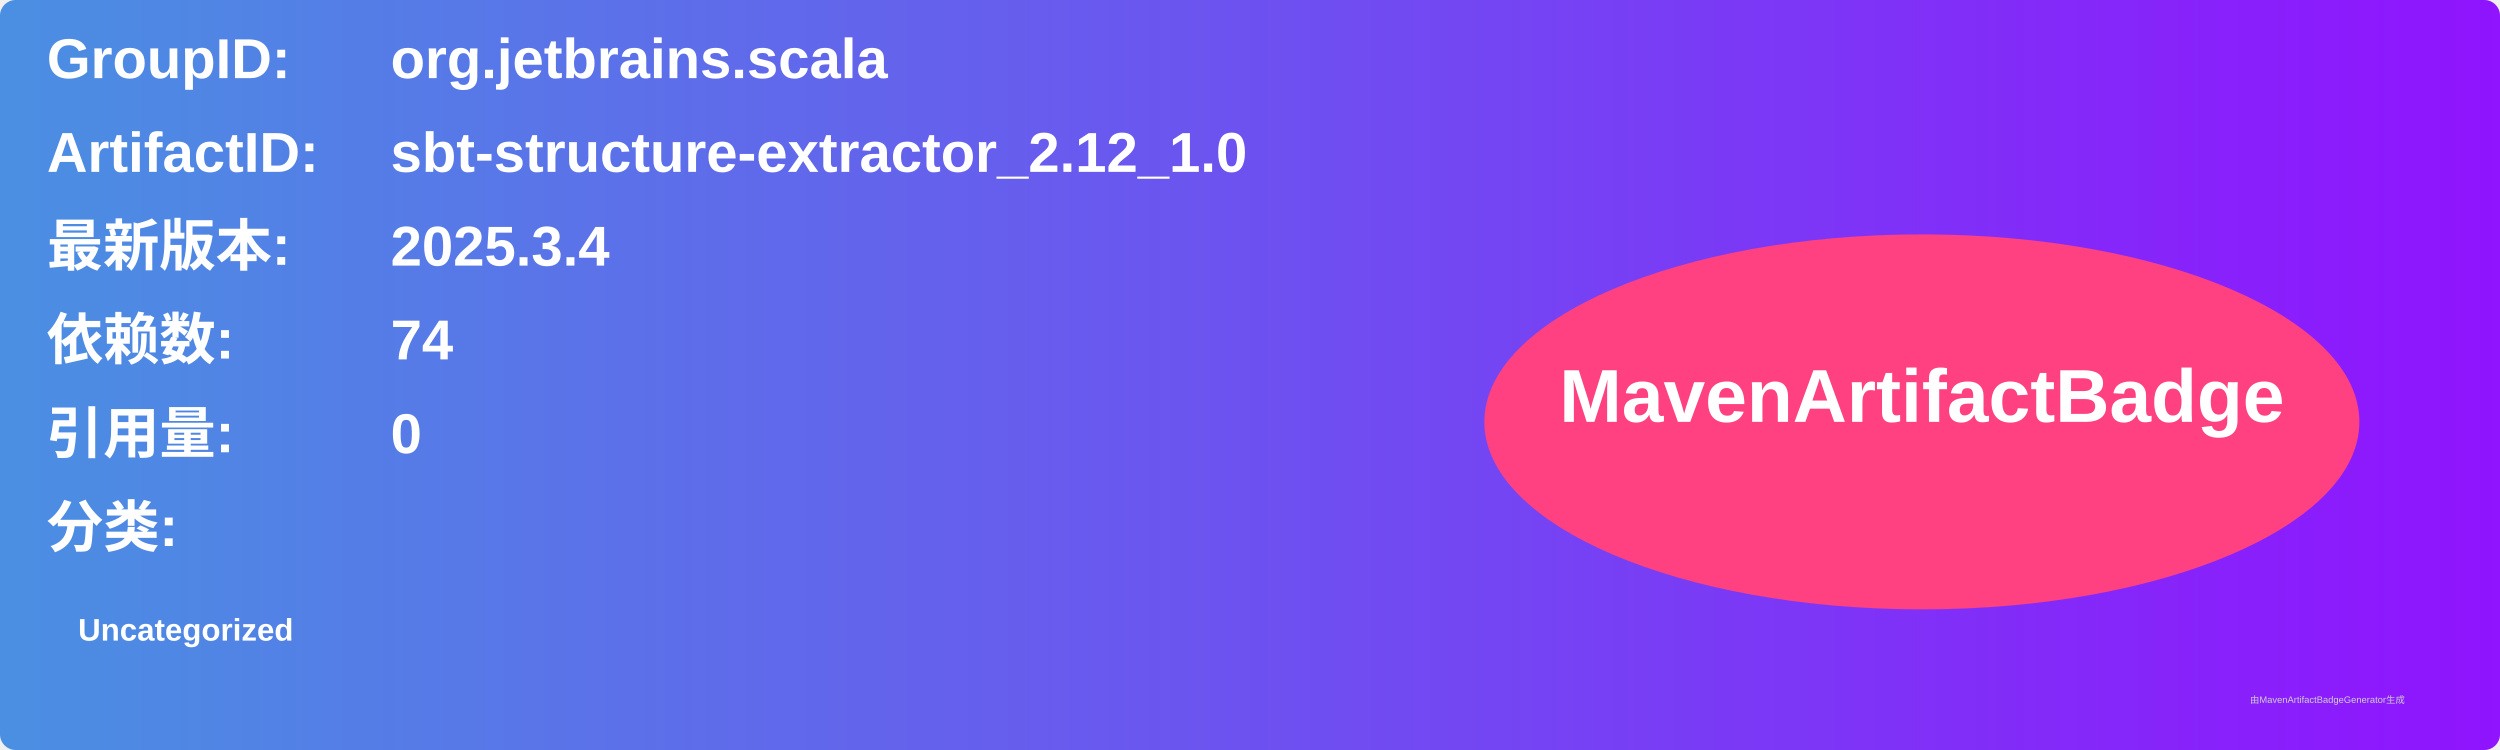
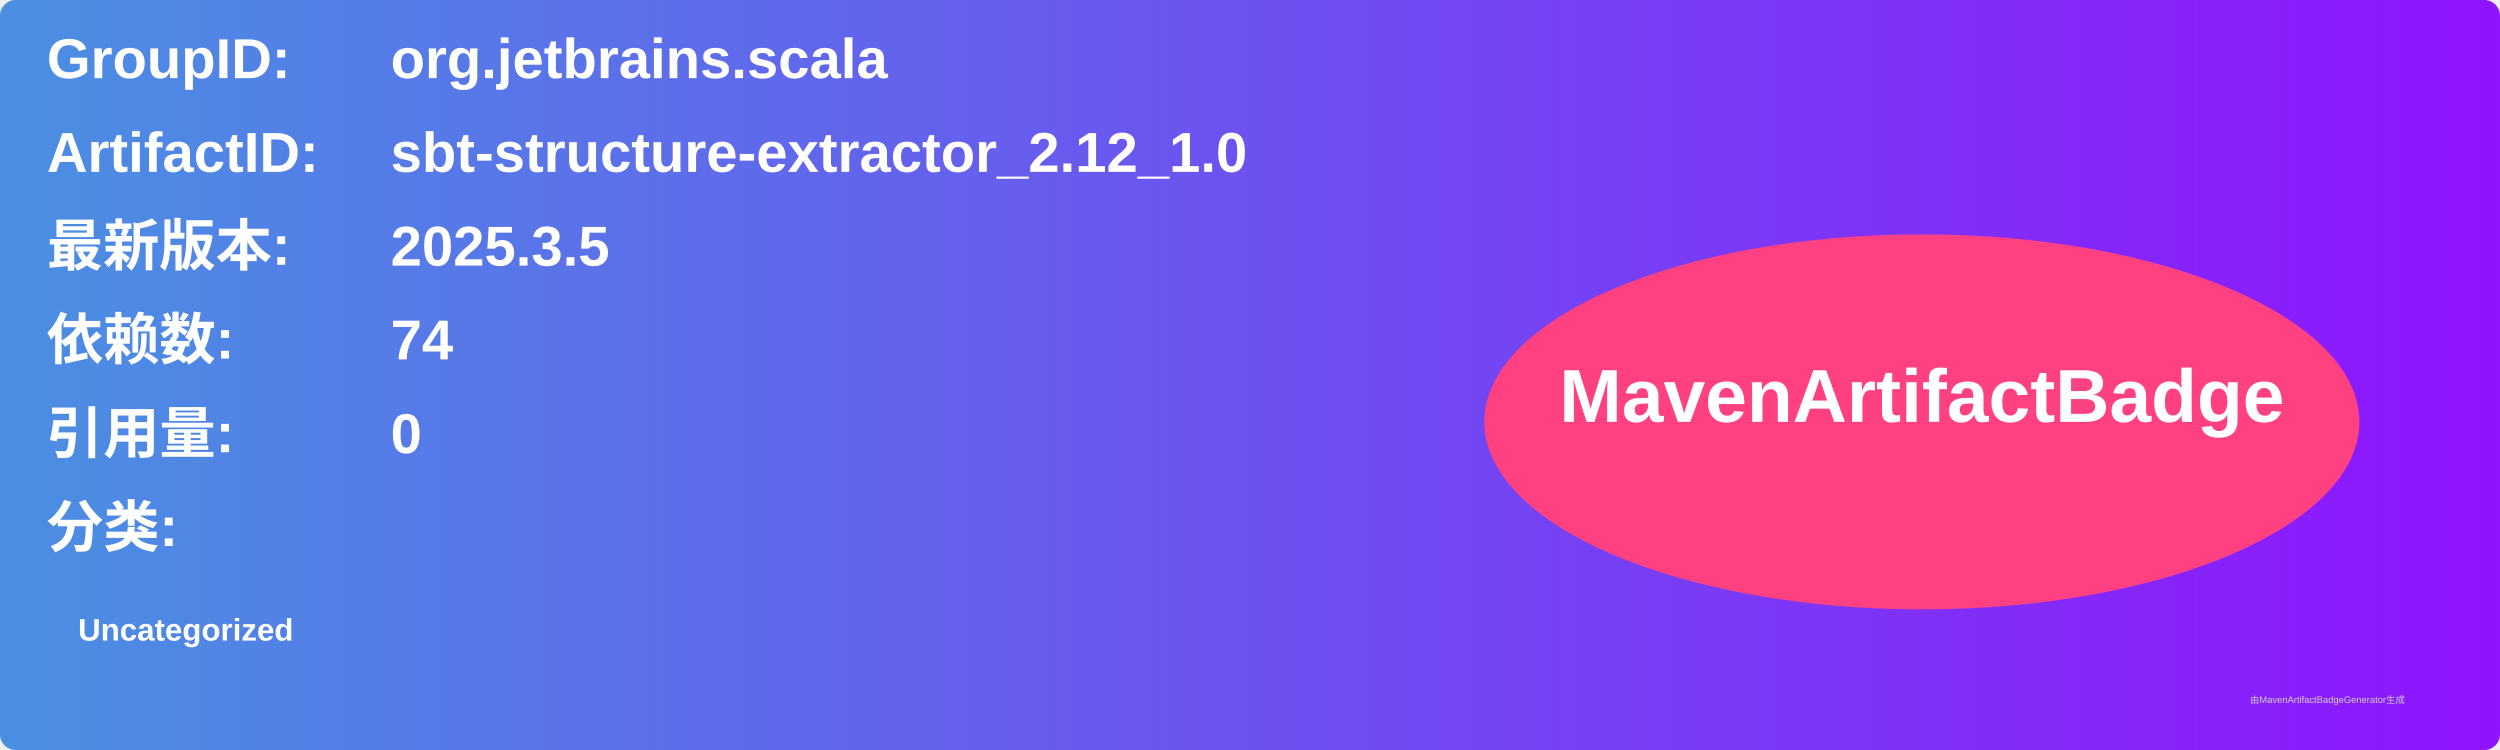
<svg xmlns="http://www.w3.org/2000/svg" width="800" height="240" viewBox="0 0 800 240">
  <linearGradient id="grad" x1="0%" y1="0%" x2="100%" y2="0%">
    <stop offset="0%" stop-color="#4a90e2" />
    <stop offset="100%" stop-color="#9013fe" />
  </linearGradient>
  <rect width="100%" height="100%" rx="5" ry="5" fill="url(#grad)" />
  <g transform="translate(15, 15)">
    <text x="0" y="10" font-family="Arial" font-size="18" fill="white" font-weight="bold" width="260">GroupID:</text>
    <text x="110" y="10" font-family="Arial" font-size="18" fill="white" font-weight="bold" width="460">org.jetbrains.scala</text>
    <text x="0" y="40" font-family="Arial" font-size="18" fill="white" font-weight="bold" width="260">ArtifactID:</text>
    <text x="110" y="40" font-family="Arial" font-size="18" fill="white" font-weight="bold" width="460">sbt-structure-extractor_2.12_1.0</text>
    <text x="0" y="70" font-family="Arial" font-size="18" fill="white" font-weight="bold">最新版本:</text>
    <text x="110" y="70" font-family="Arial" font-size="18" fill="white" font-weight="bold">
-       <tspan font-weight="bold">2025.3.4</tspan>
+       <tspan font-weight="bold">2025.3.5</tspan>
    </text>
    <text x="0" y="100" font-family="Arial" font-size="18" fill="white" font-weight="bold">依赖数: </text>
    <text x="110" y="100" font-family="Arial" font-size="18" fill="white">
      <tspan font-weight="bold">74</tspan>
    </text>
    <text x="0" y="130" font-family="Arial" font-size="18" fill="white" font-weight="bold">引用量: </text>
    <text x="110" y="130" font-family="Arial" font-size="18" fill="white">
      <tspan font-weight="bold">0</tspan>
    </text>
    <text x="0" y="160" font-family="Arial" font-size="18" fill="white" font-weight="bold">分类:</text>
    <text x="10" y="190" font-family="Arial" font-size="10" fill="white">
      <tspan font-weight="bold">Uncategorized</tspan>
    </text>
    <ellipse cx="600" cy="120" rx="140" ry="60" fill="#ff4081" />
    <text x="600" y="120" text-anchor="middle" font-family="Arial" font-size="24" fill="white" font-weight="bold">MavenArtifactBadge</text>
  </g>
  <text x="720" y="225" font-family="Arial" font-size="3" fill="#d0d0d0">由MavenArtifactBadgeGenerator生成</text>
</svg>
